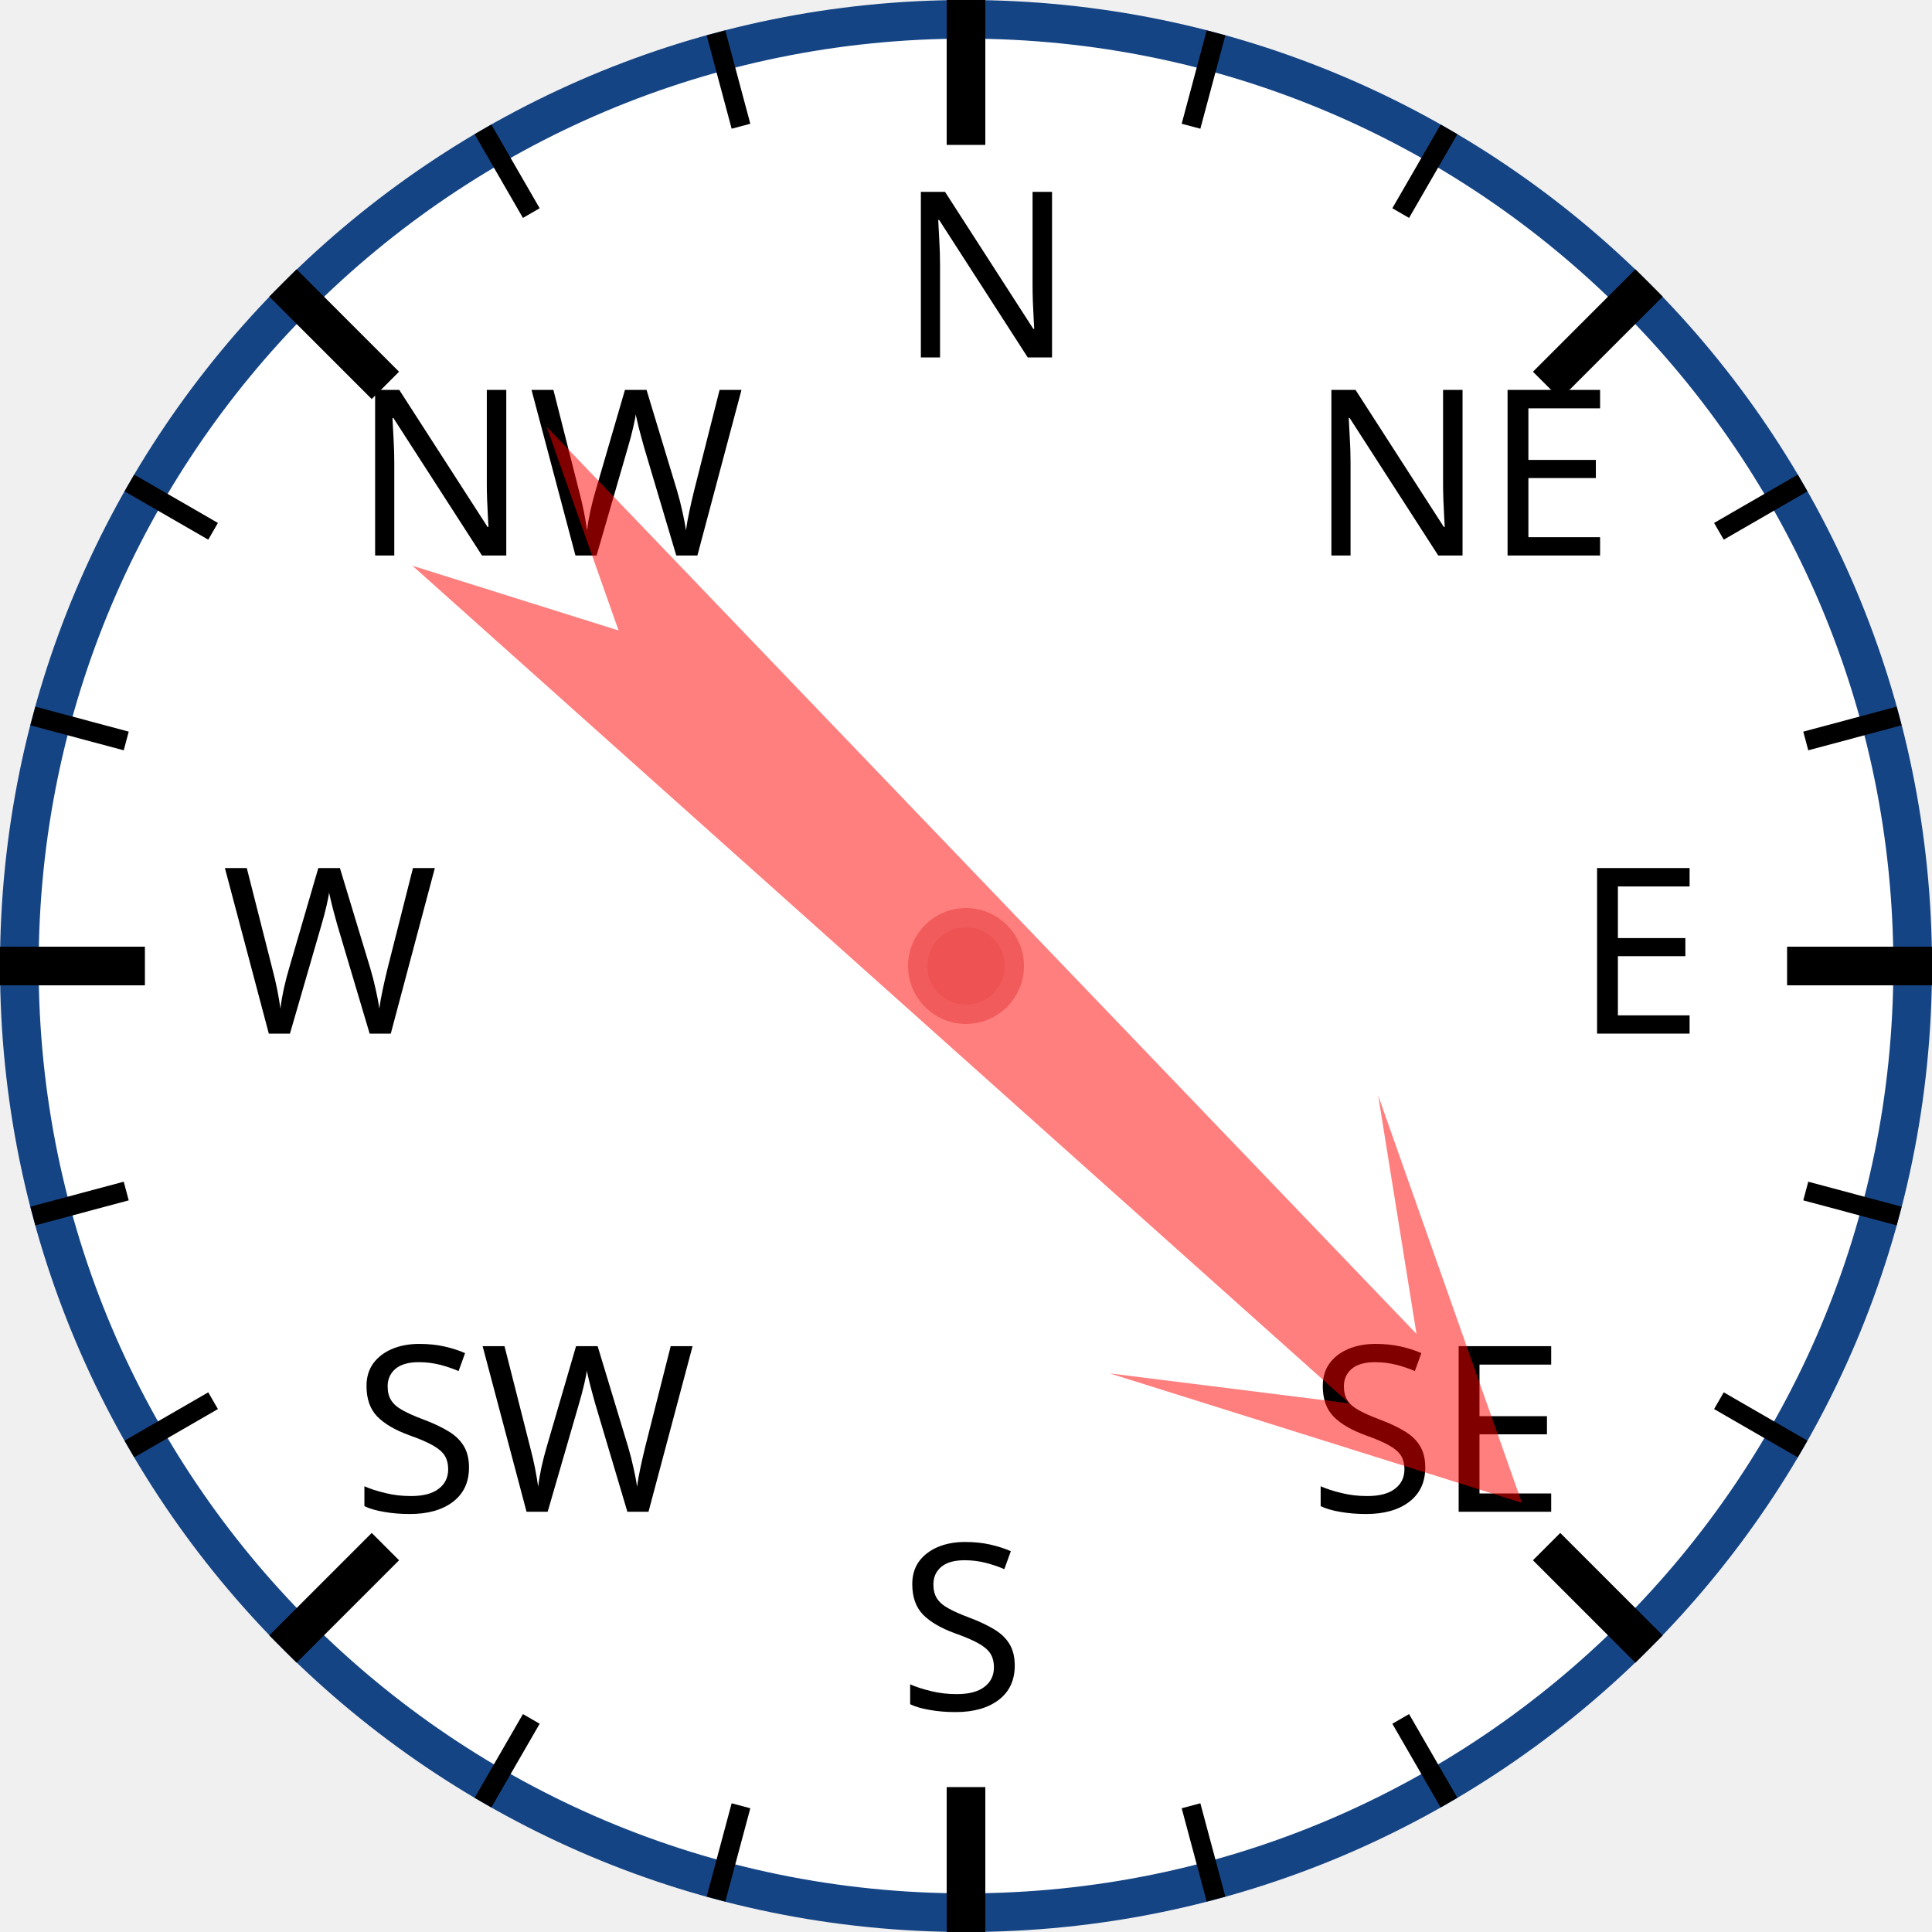
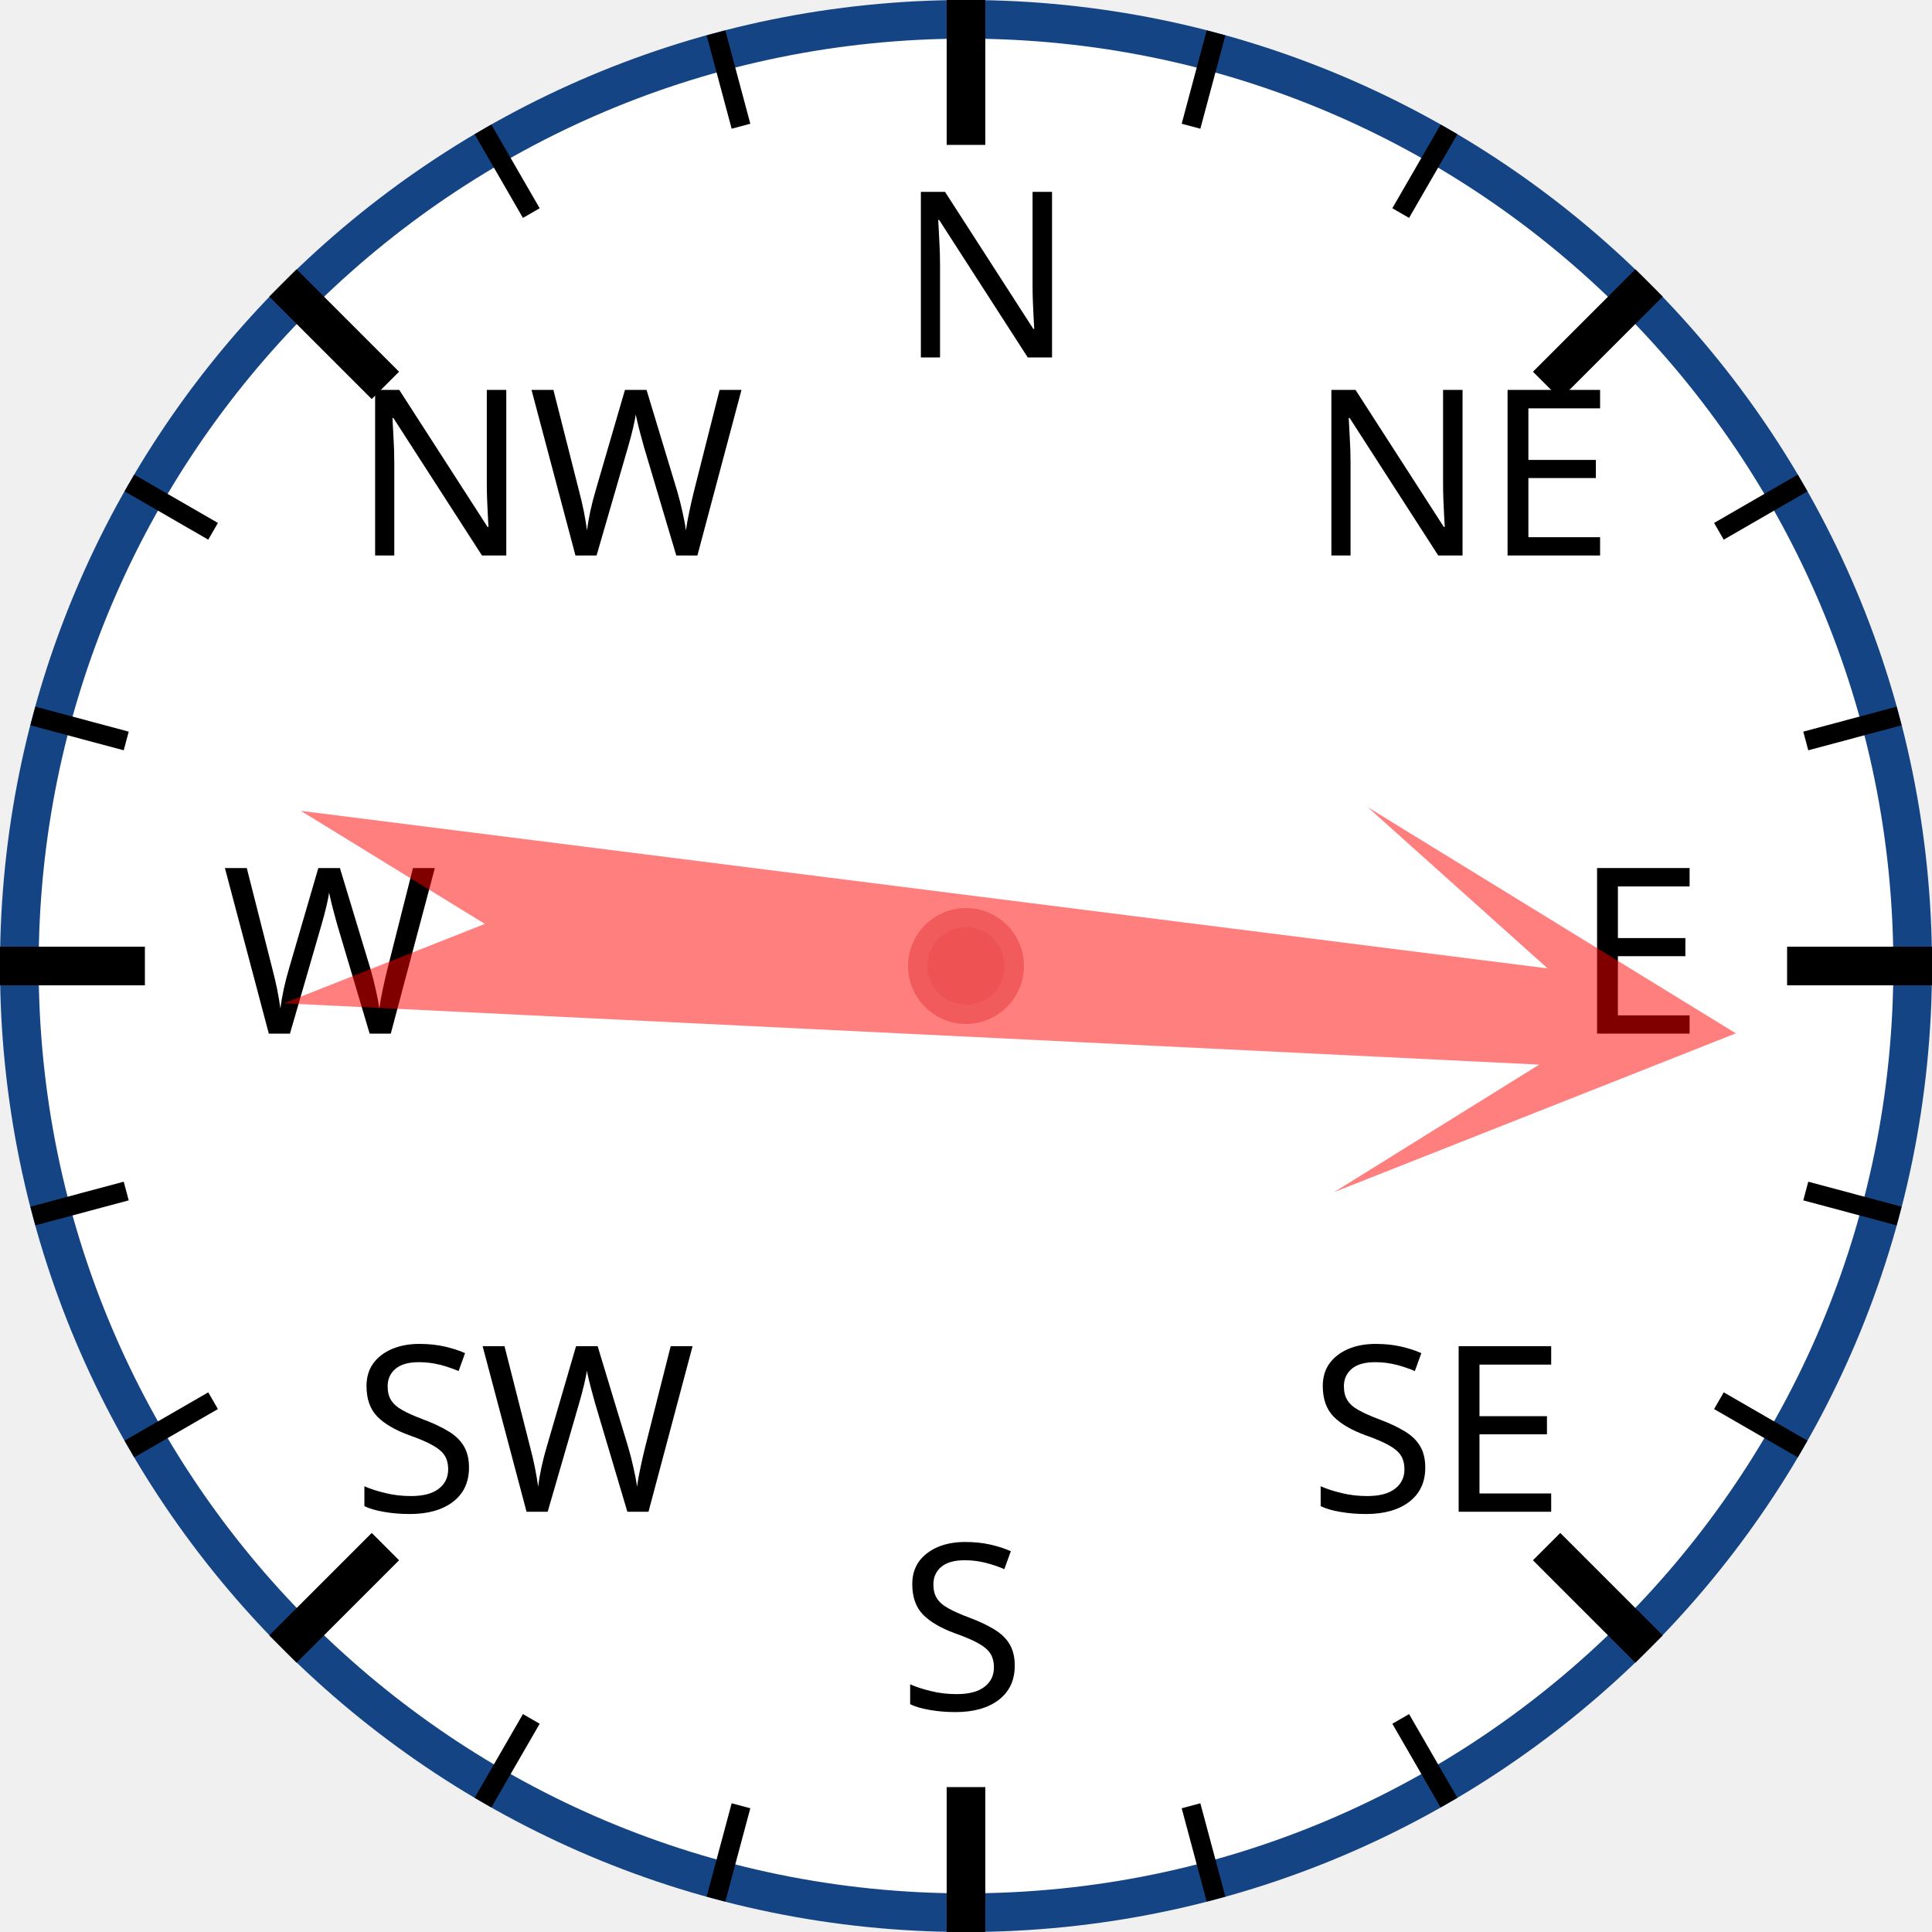
<svg xmlns="http://www.w3.org/2000/svg" width="120px" height="120px" viewBox="0 0 200 200">
  <circle cx="100" cy="100" r="98" style="fill: white; stroke: #154485; stroke-width: 4;" />
  <text x="93.0" y="37.0" style="font-family: sans-serif; font-size: 18pt;">N</text>
  <line x1="100.0" y1="0.0" x2="100.0" y2="15.0" style="stroke: black; stroke-width: 4;" />
  <line x1="74.118" y1="3.407" x2="76.706" y2="13.067" style="stroke: black; stroke-width: 2;" />
  <line x1="50" y1="13.397" x2="55" y2="22.058" style="stroke: black; stroke-width: 2;" />
  <text x="36.503" y="57.503" style="font-family: sans-serif; font-size: 18pt;">NW</text>
  <line x1="29.289" y1="29.289" x2="39.896" y2="39.896" style="stroke: black; stroke-width: 4;" />
  <line x1="13.397" y1="50" x2="22.058" y2="55" style="stroke: black; stroke-width: 2;" />
  <line x1="3.407" y1="74.118" x2="13.067" y2="76.706" style="stroke: black; stroke-width: 2;" />
  <text x="23.0" y="107.0" style="font-family: sans-serif; font-size: 18pt;">W</text>
  <line x1="0.0" y1="100.0" x2="15.0" y2="100.0" style="stroke: black; stroke-width: 4;" />
  <line x1="3.407" y1="125.882" x2="13.067" y2="123.294" style="stroke: black; stroke-width: 2;" />
  <line x1="13.397" y1="150" x2="22.058" y2="145" style="stroke: black; stroke-width: 2;" />
  <text x="36.503" y="156.497" style="font-family: sans-serif; font-size: 18pt;">SW</text>
  <line x1="29.289" y1="170.711" x2="39.896" y2="160.104" style="stroke: black; stroke-width: 4;" />
  <line x1="50" y1="186.603" x2="55" y2="177.942" style="stroke: black; stroke-width: 2;" />
  <line x1="74.118" y1="196.593" x2="76.706" y2="186.933" style="stroke: black; stroke-width: 2;" />
  <text x="93" y="177.0" style="font-family: sans-serif; font-size: 18pt;">S</text>
  <line x1="100" y1="200.0" x2="100" y2="185.0" style="stroke: black; stroke-width: 4;" />
  <line x1="125.882" y1="196.593" x2="123.294" y2="186.933" style="stroke: black; stroke-width: 2;" />
  <line x1="150.0" y1="186.603" x2="145.0" y2="177.942" style="stroke: black; stroke-width: 2;" />
  <text x="135.497" y="156.497" style="font-family: sans-serif; font-size: 18pt;">SE</text>
  <line x1="170.711" y1="170.711" x2="160.104" y2="160.104" style="stroke: black; stroke-width: 4;" />
  <line x1="186.603" y1="150" x2="177.942" y2="145" style="stroke: black; stroke-width: 2;" />
  <line x1="196.593" y1="125.882" x2="186.933" y2="123.294" style="stroke: black; stroke-width: 2;" />
  <text x="163.0" y="107" style="font-family: sans-serif; font-size: 18pt;">E</text>
  <line x1="200.0" y1="100" x2="185.0" y2="100" style="stroke: black; stroke-width: 4;" />
  <line x1="196.593" y1="74.118" x2="186.933" y2="76.706" style="stroke: black; stroke-width: 2;" />
  <line x1="186.603" y1="50" x2="177.942" y2="55" style="stroke: black; stroke-width: 2;" />
  <text x="135.497" y="57.503" style="font-family: sans-serif; font-size: 18pt;">NE</text>
  <line x1="170.711" y1="29.289" x2="160.104" y2="39.896" style="stroke: black; stroke-width: 4;" />
  <line x1="150" y1="13.397" x2="145" y2="22.058" style="stroke: black; stroke-width: 2;" />
  <line x1="125.882" y1="3.407" x2="123.294" y2="13.067" style="stroke: black; stroke-width: 2;" />
-   <polygon points="100 20 120 60 105 40 110 170 100 150 90 170 95 40 80 60" style="fill: red; fill-opacity: 0.5;" transform="rotate(134,100,100)" />
+   <polygon points="100 20 120 60 105 40 110 170 100 150 90 170 95 40 80 60" style="fill: red; fill-opacity: 0.5;" transform="rotate(95,100,100)" />
  <circle cx="100" cy="100" r="5" style="fill: #EE5252; stroke: #F25B5B; stroke-width: 2;" />
</svg>
